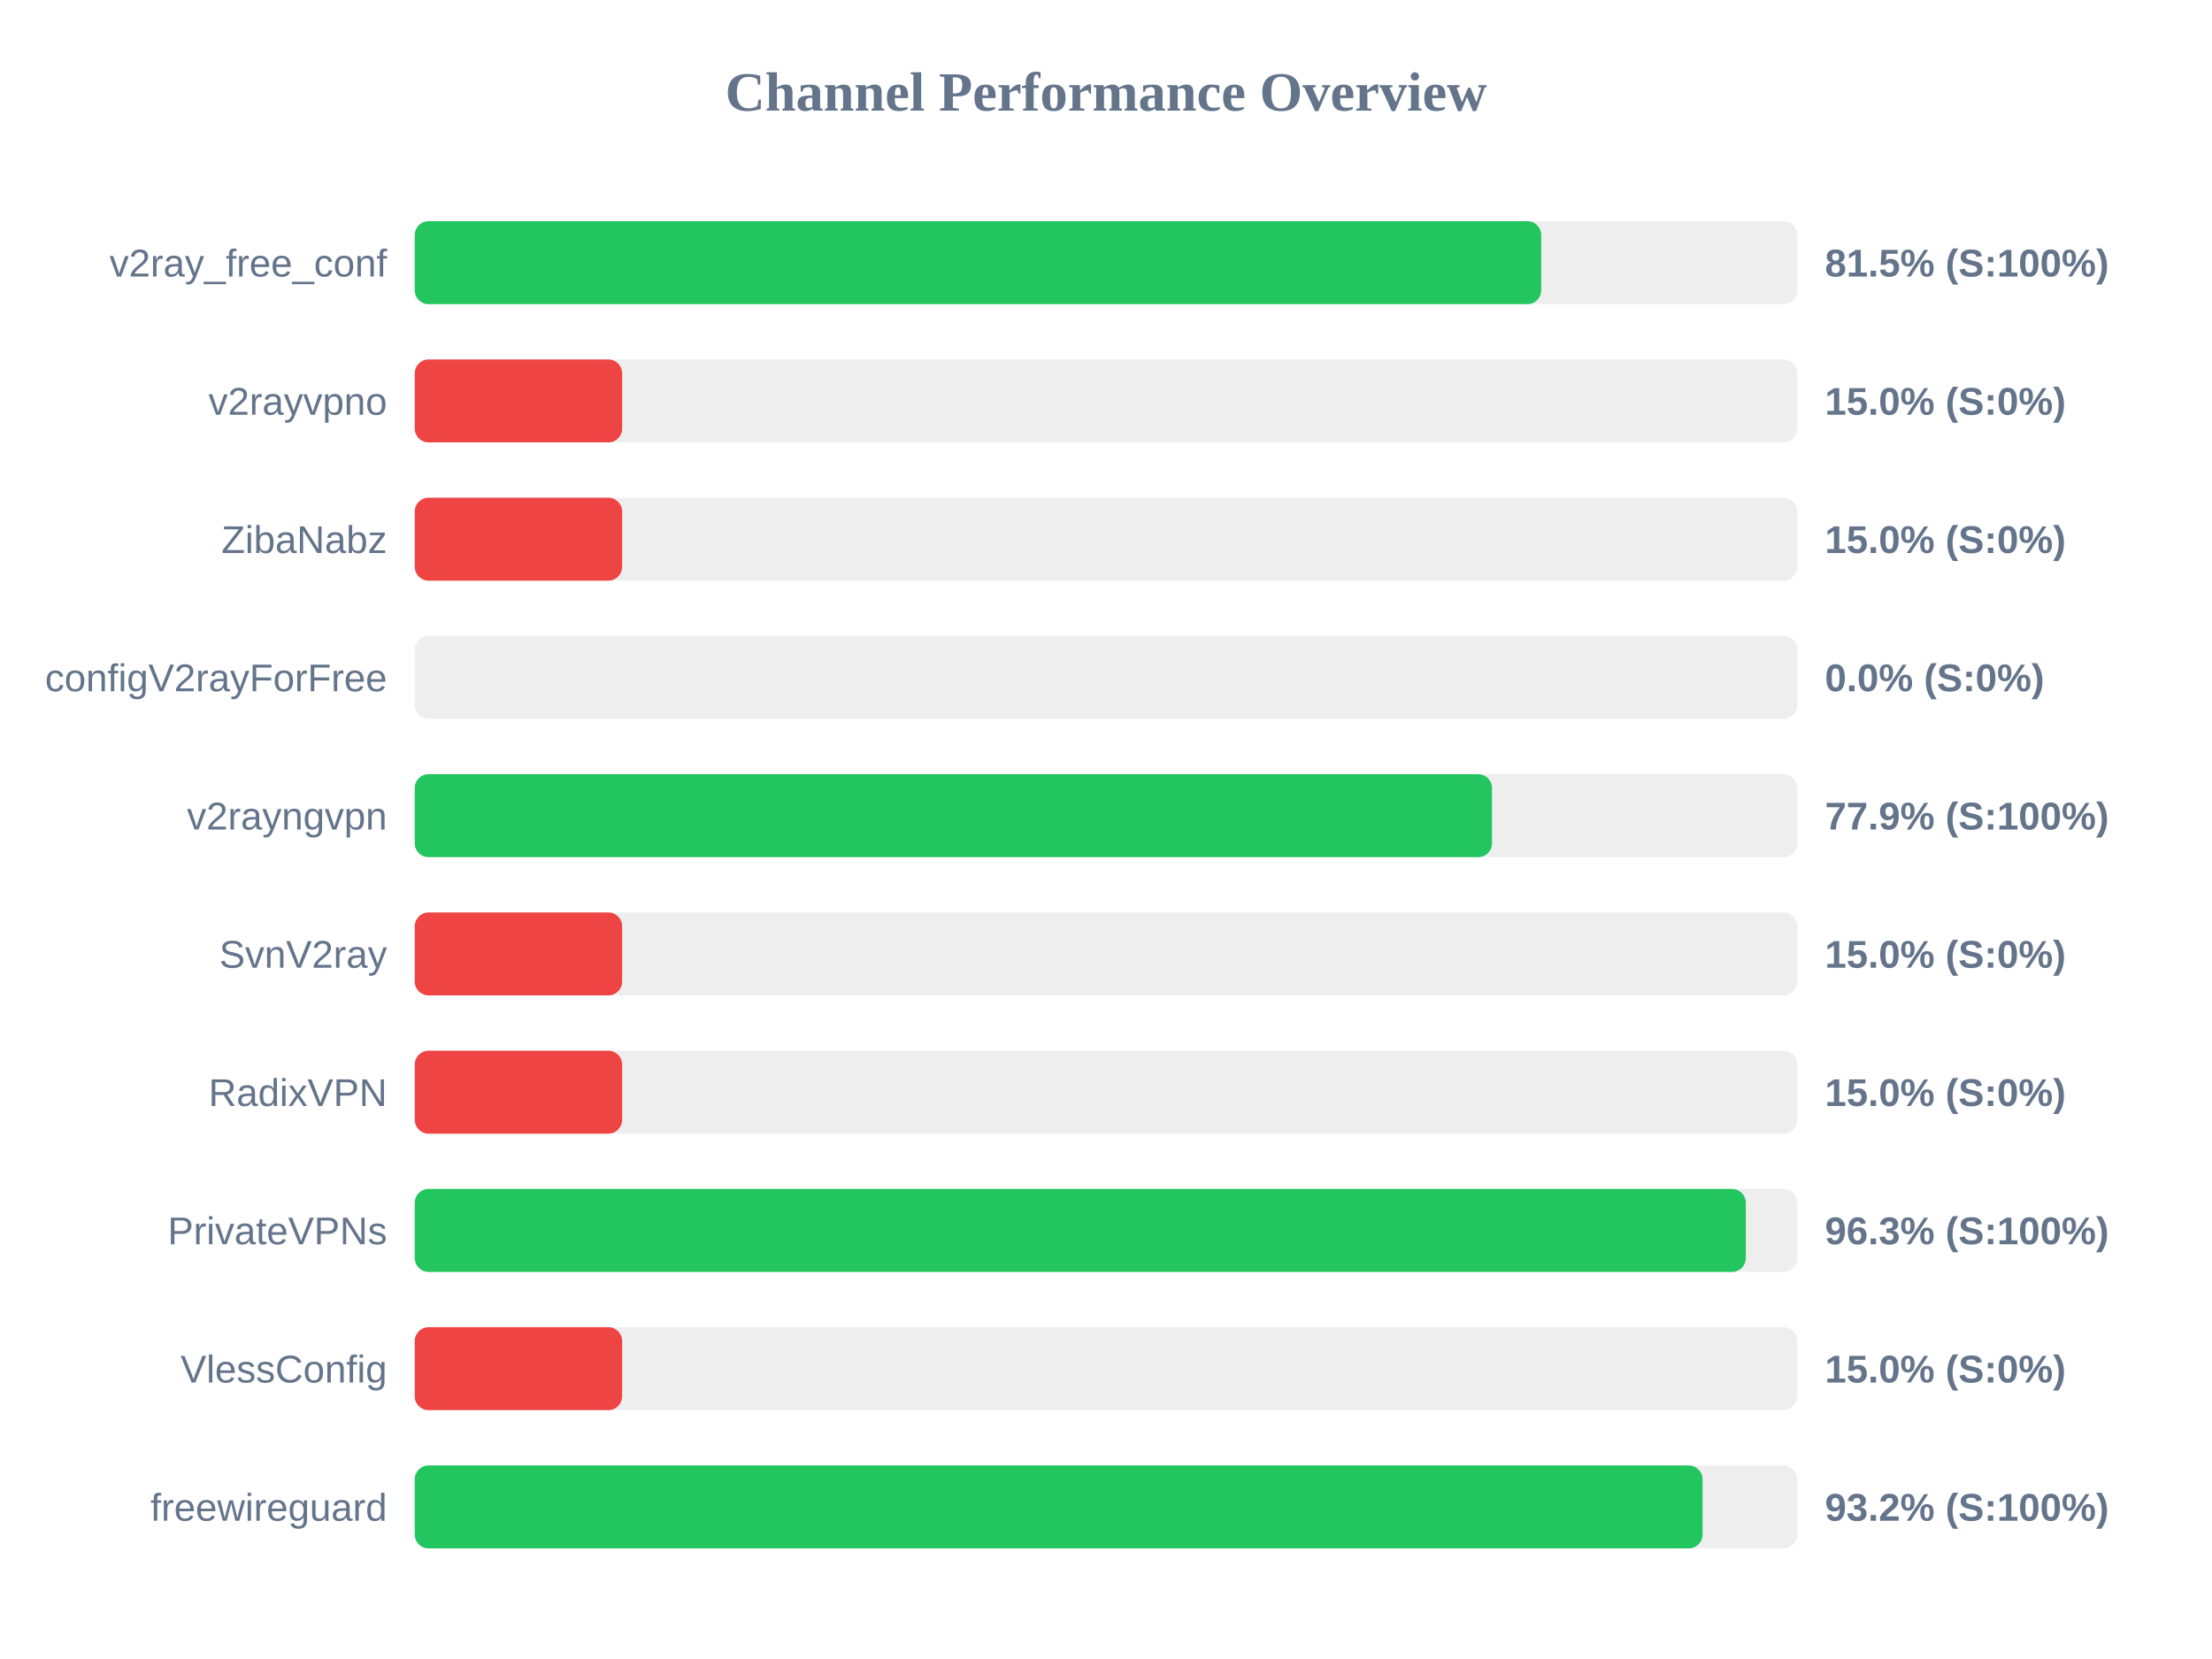
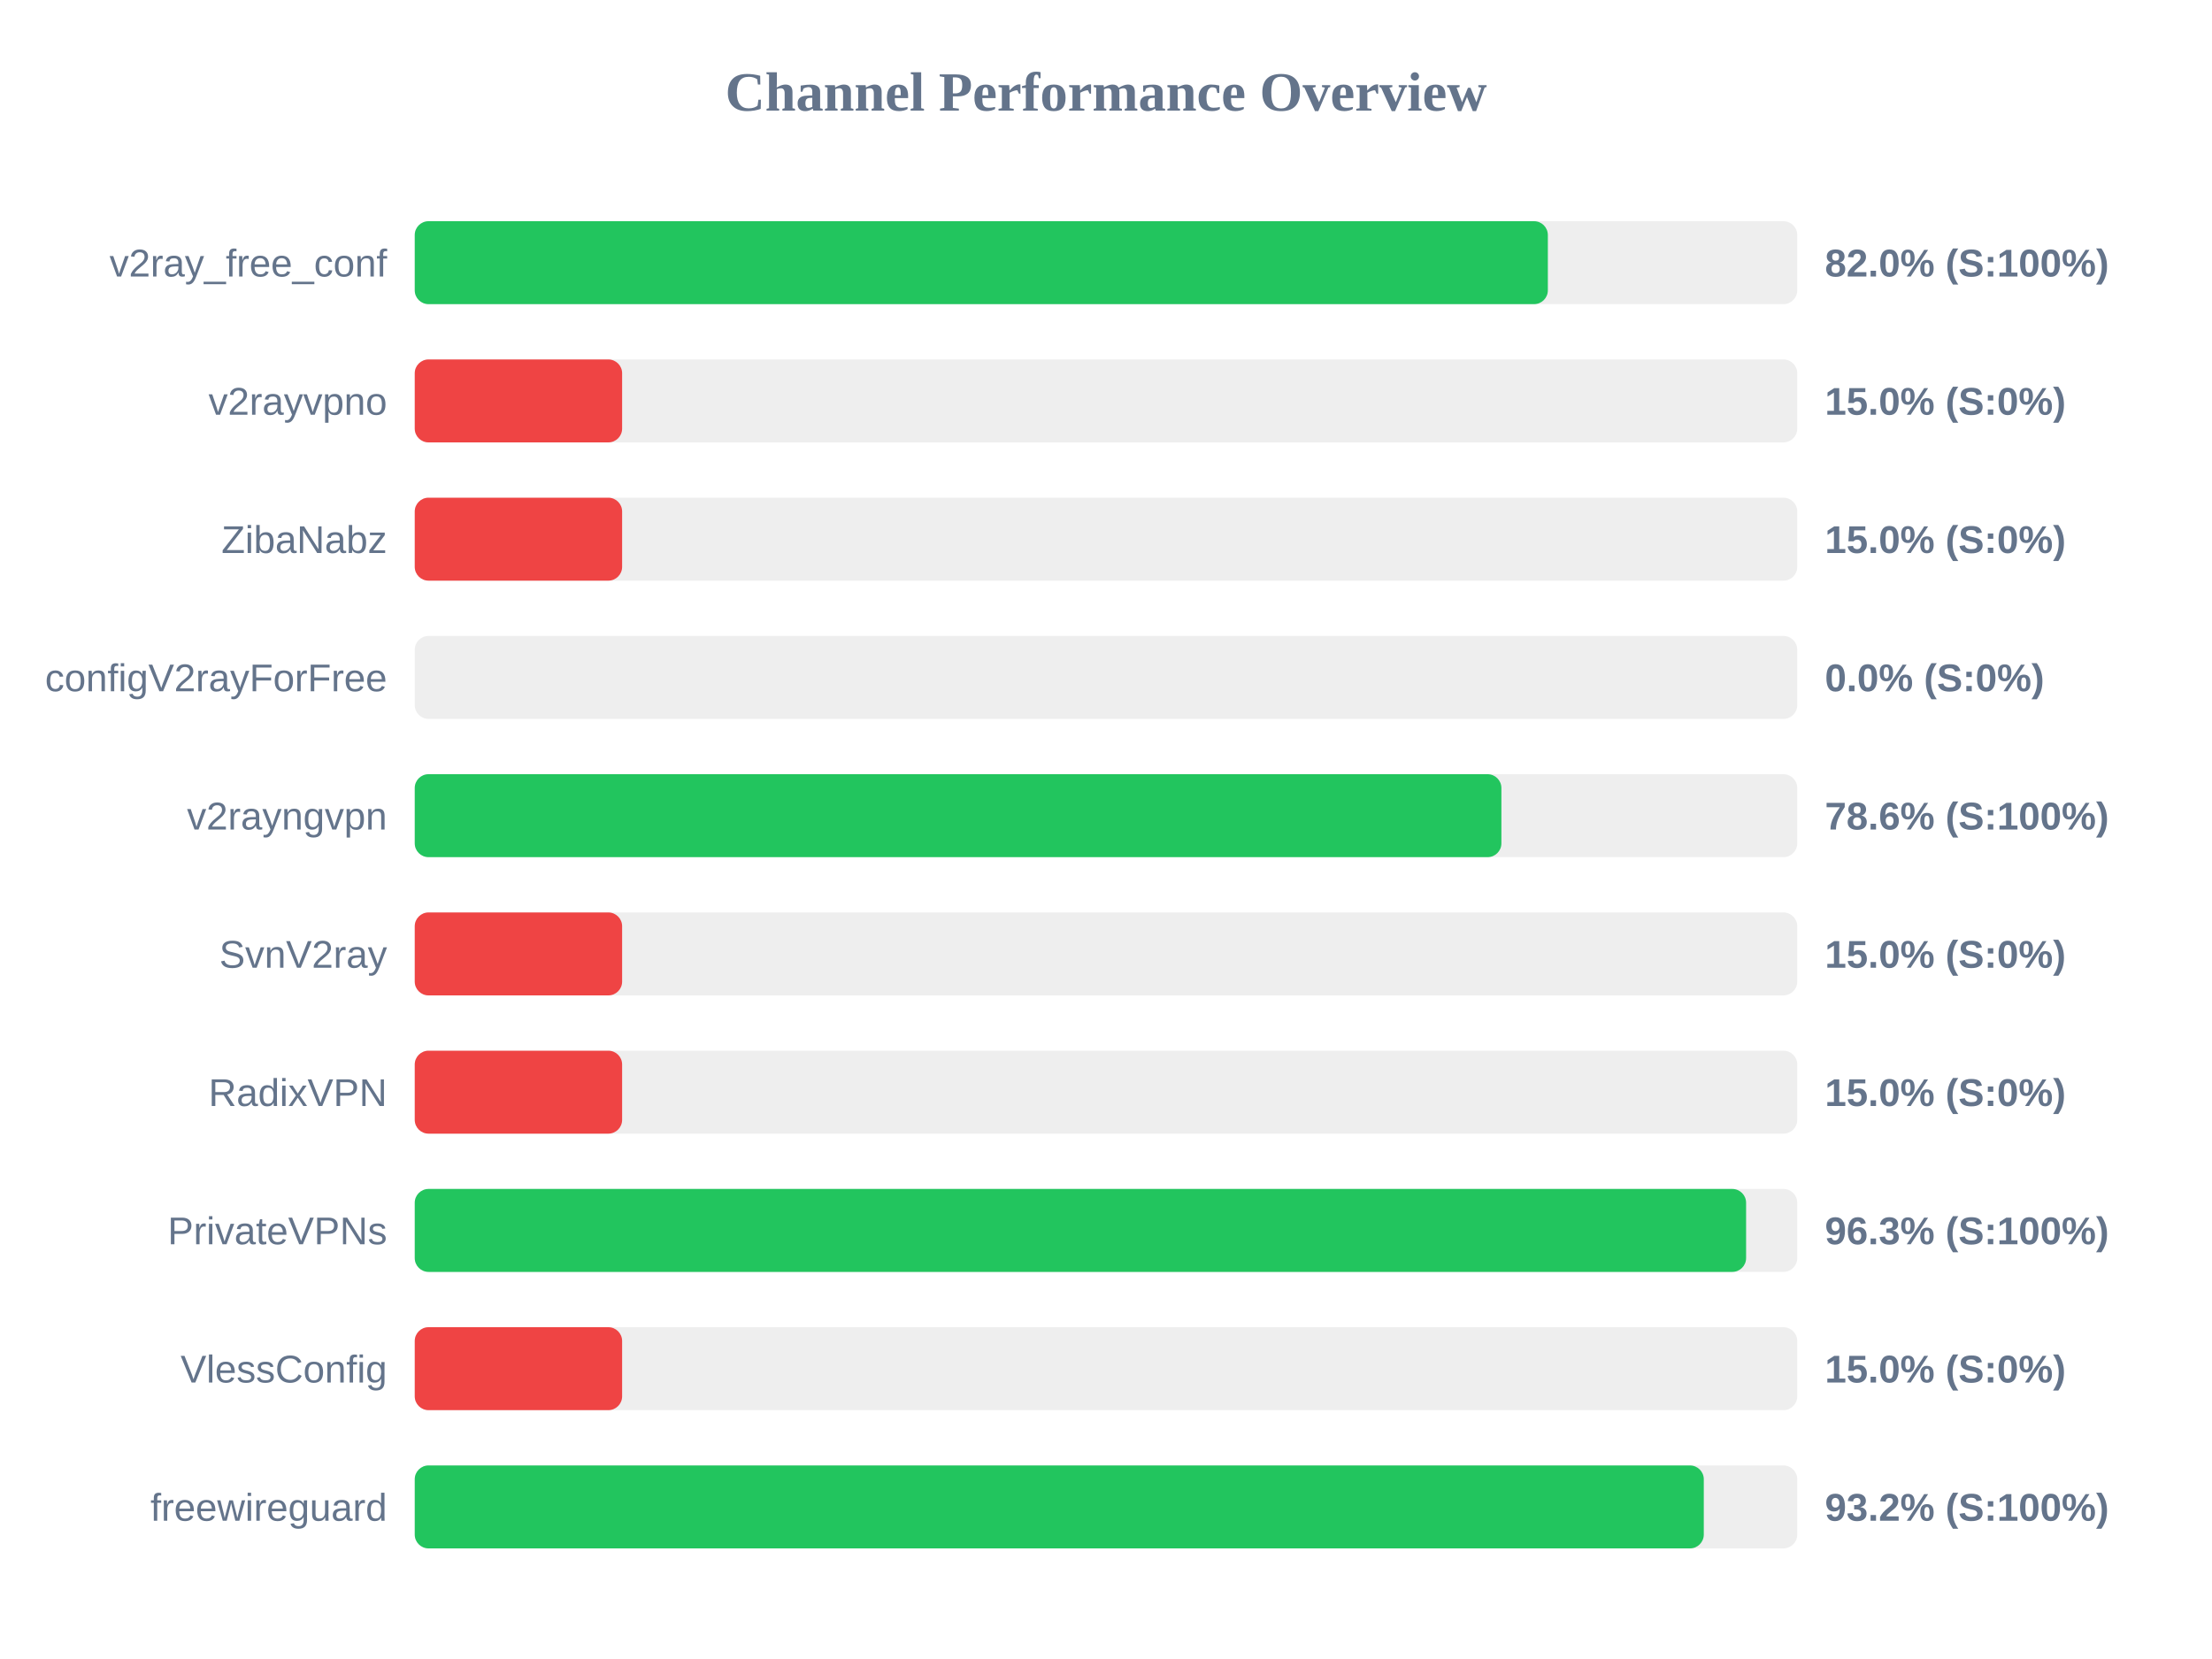
<svg xmlns="http://www.w3.org/2000/svg" width="800" height="600" version="1.1">
  <style>
        .row { font: 14px Arial; fill: #64748b; }
        .score { font: bold 14px Arial; fill: #64748b; }
    </style>
  <text x="400" y="40" text-anchor="middle" font-size="20px" font-weight="bold" fill="#64748b">Channel Performance Overview</text>
  <rect x="150" y="80" width="500" height="30" fill="#eee" rx="5" />
-   <rect x="150" y="80" width="407.4" height="30" fill="#22c55e" rx="5" />
+   <rect x="150" y="80" width="409.8" height="30" fill="#22c55e" rx="5" />
  <text x="140" y="100" text-anchor="end" class="row">v2ray_free_conf</text>
-   <text x="660" y="100" text-anchor="start" class="score">81.5% (S:100%)</text>
+   <text x="660" y="100" text-anchor="start" class="score">82.0% (S:100%)</text>
  <rect x="150" y="130" width="500" height="30" fill="#eee" rx="5" />
  <rect x="150" y="130" width="75.0" height="30" fill="#ef4444" rx="5" />
  <text x="140" y="150" text-anchor="end" class="row">v2rayvpno</text>
  <text x="660" y="150" text-anchor="start" class="score">15.0% (S:0%)</text>
  <rect x="150" y="180" width="500" height="30" fill="#eee" rx="5" />
  <rect x="150" y="180" width="75.0" height="30" fill="#ef4444" rx="5" />
  <text x="140" y="200" text-anchor="end" class="row">ZibaNabz</text>
  <text x="660" y="200" text-anchor="start" class="score">15.0% (S:0%)</text>
  <rect x="150" y="230" width="500" height="30" fill="#eee" rx="5" />
  <rect x="150" y="230" width="0.0" height="30" fill="#ef4444" rx="5" />
  <text x="140" y="250" text-anchor="end" class="row">configV2rayForFree</text>
  <text x="660" y="250" text-anchor="start" class="score">0.0% (S:0%)</text>
  <rect x="150" y="280" width="500" height="30" fill="#eee" rx="5" />
-   <rect x="150" y="280" width="389.6" height="30" fill="#22c55e" rx="5" />
+   <rect x="150" y="280" width="393.0" height="30" fill="#22c55e" rx="5" />
  <text x="140" y="300" text-anchor="end" class="row">v2rayngvpn</text>
-   <text x="660" y="300" text-anchor="start" class="score">77.9% (S:100%)</text>
+   <text x="660" y="300" text-anchor="start" class="score">78.6% (S:100%)</text>
  <rect x="150" y="330" width="500" height="30" fill="#eee" rx="5" />
  <rect x="150" y="330" width="75.0" height="30" fill="#ef4444" rx="5" />
  <text x="140" y="350" text-anchor="end" class="row">SvnV2ray</text>
  <text x="660" y="350" text-anchor="start" class="score">15.0% (S:0%)</text>
  <rect x="150" y="380" width="500" height="30" fill="#eee" rx="5" />
  <rect x="150" y="380" width="75.0" height="30" fill="#ef4444" rx="5" />
  <text x="140" y="400" text-anchor="end" class="row">RadixVPN</text>
  <text x="660" y="400" text-anchor="start" class="score">15.0% (S:0%)</text>
  <rect x="150" y="430" width="500" height="30" fill="#eee" rx="5" />
-   <rect x="150" y="430" width="481.4" height="30" fill="#22c55e" rx="5" />
+   <rect x="150" y="430" width="481.5" height="30" fill="#22c55e" rx="5" />
  <text x="140" y="450" text-anchor="end" class="row">PrivateVPNs</text>
  <text x="660" y="450" text-anchor="start" class="score">96.3% (S:100%)</text>
  <rect x="150" y="480" width="500" height="30" fill="#eee" rx="5" />
  <rect x="150" y="480" width="75.0" height="30" fill="#ef4444" rx="5" />
  <text x="140" y="500" text-anchor="end" class="row">VlessConfig</text>
  <text x="660" y="500" text-anchor="start" class="score">15.0% (S:0%)</text>
  <rect x="150" y="530" width="500" height="30" fill="#eee" rx="5" />
-   <rect x="150" y="530" width="465.75" height="30" fill="#22c55e" rx="5" />
+   <rect x="150" y="530" width="466.2" height="30" fill="#22c55e" rx="5" />
  <text x="140" y="550" text-anchor="end" class="row">freewireguard</text>
  <text x="660" y="550" text-anchor="start" class="score">93.2% (S:100%)</text>
</svg>
